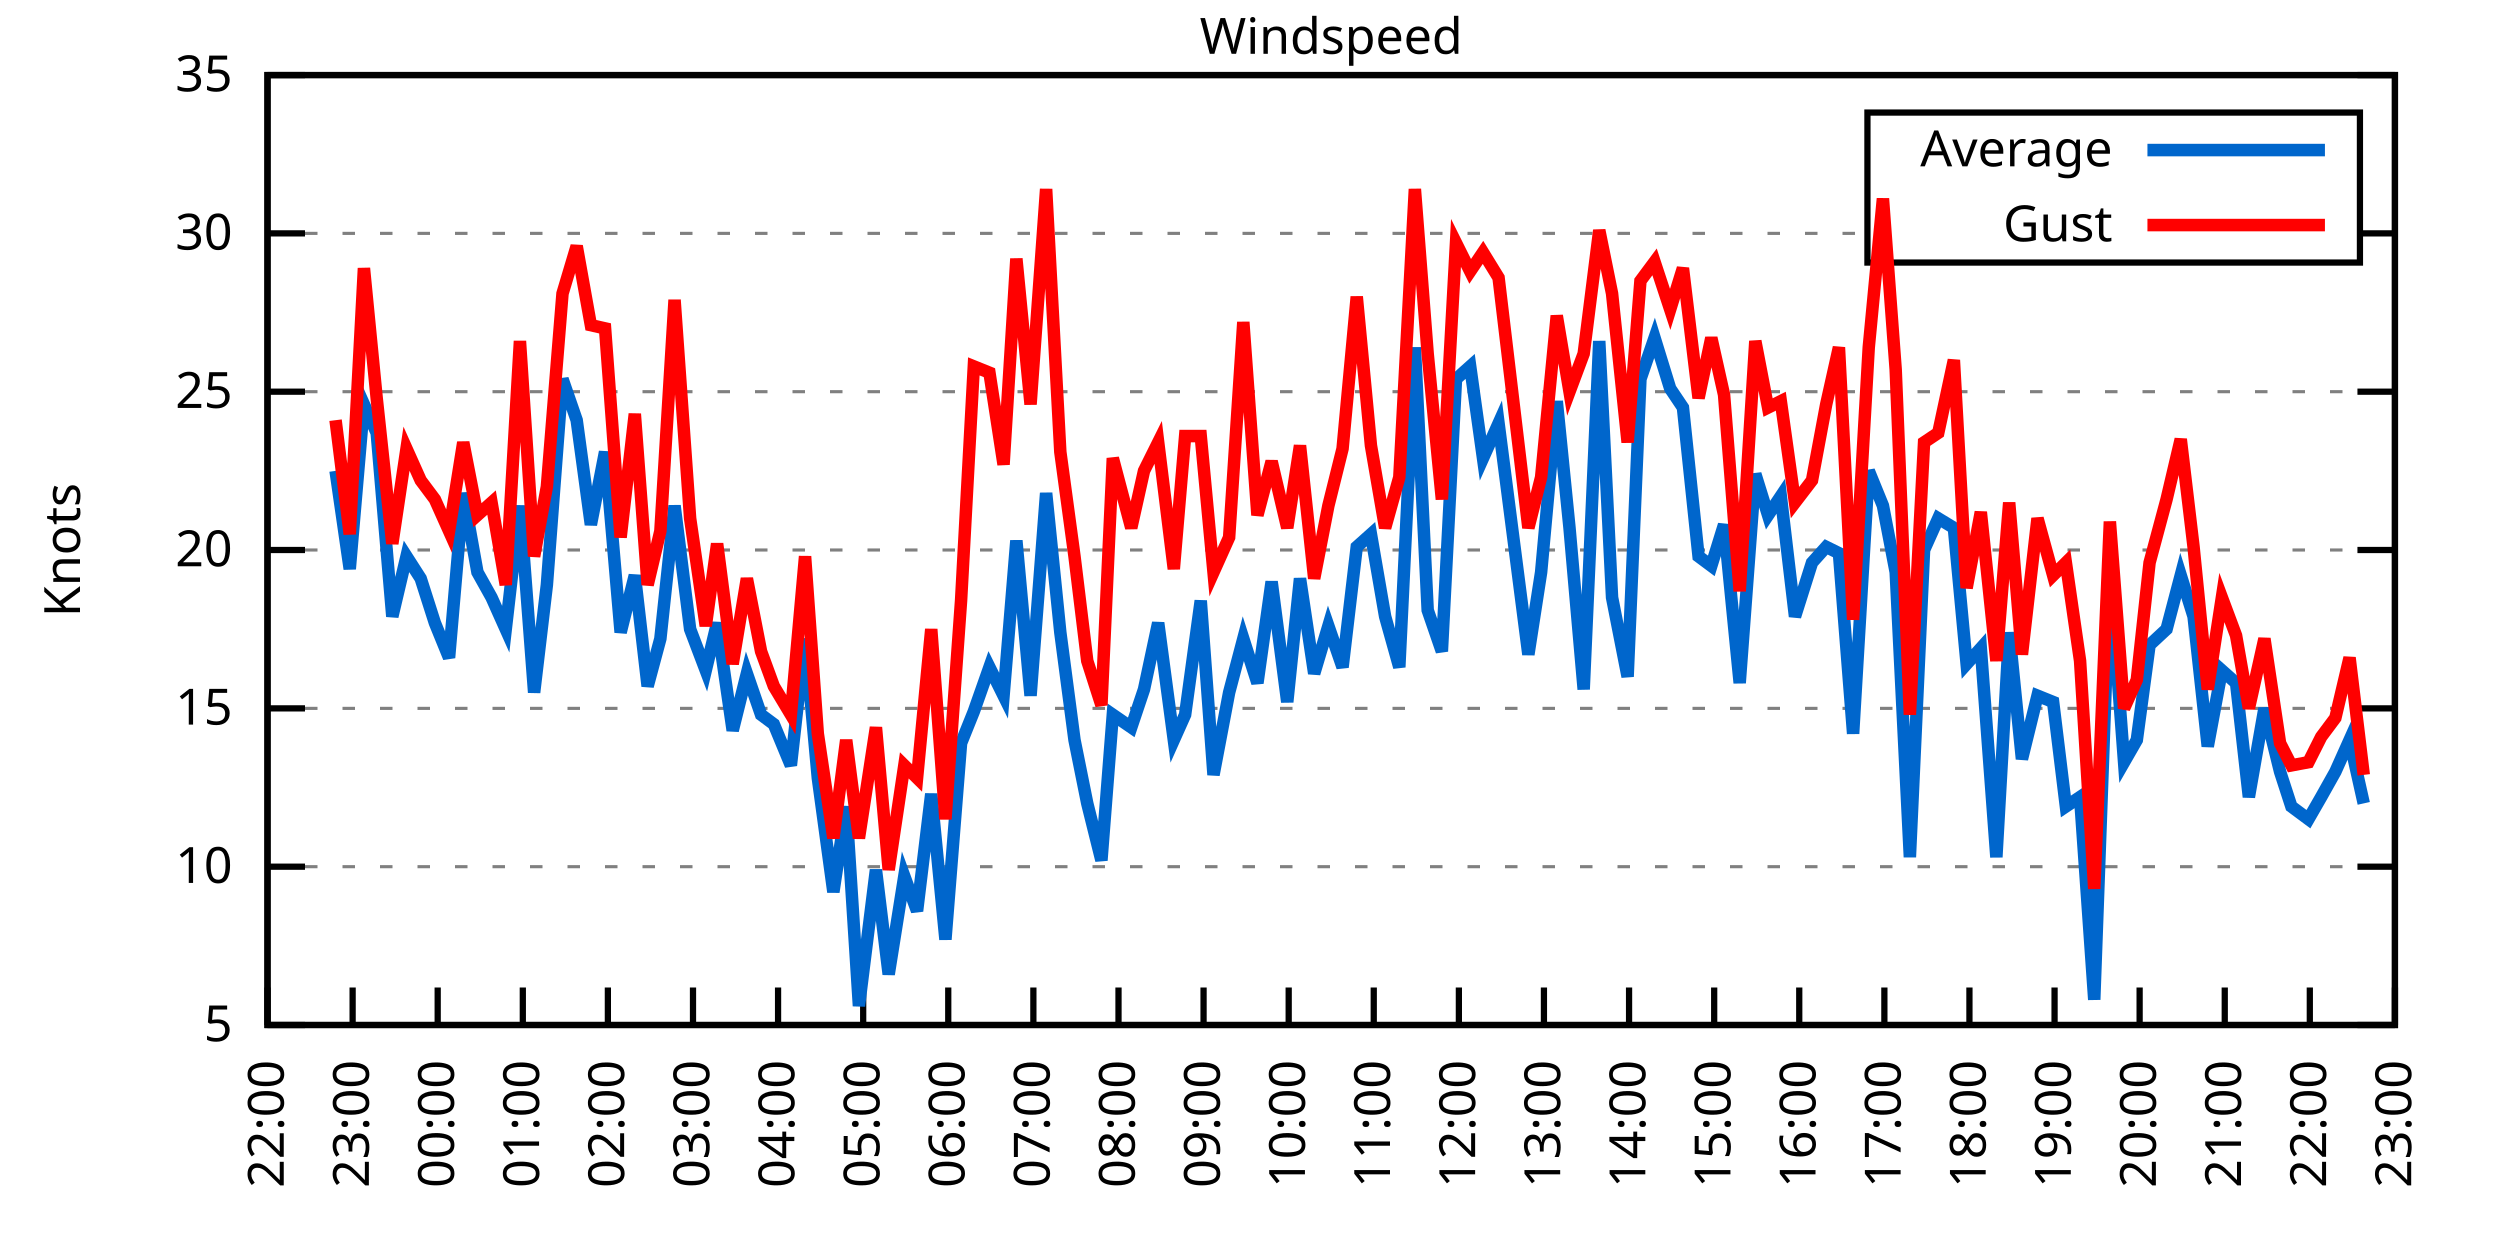
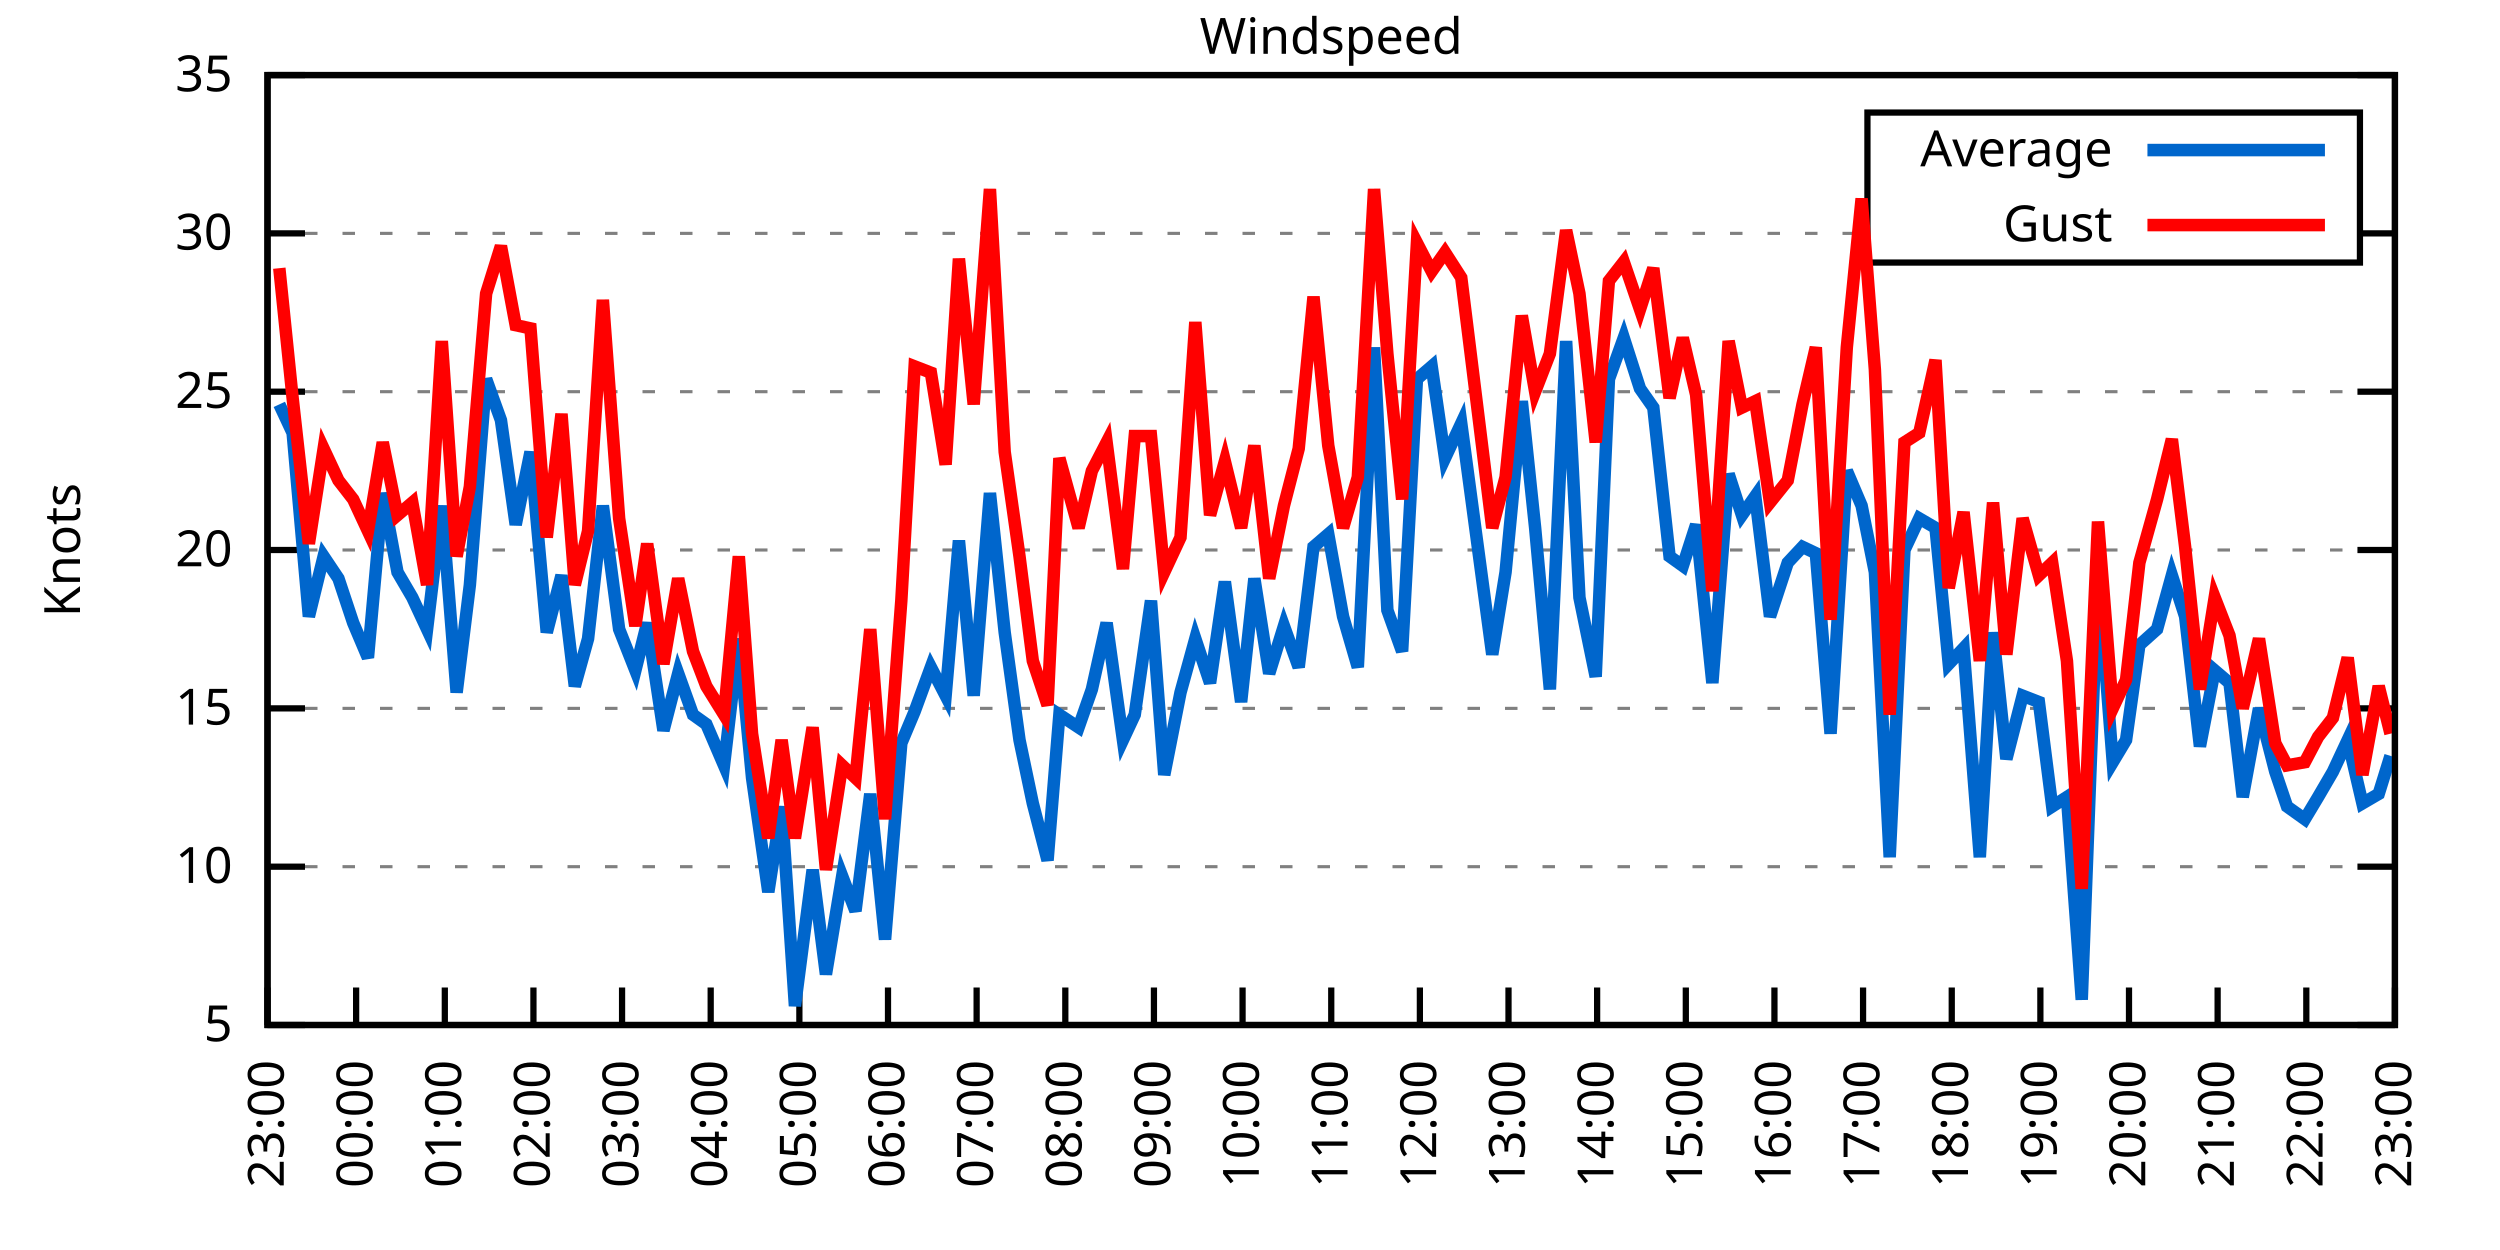
<svg xmlns="http://www.w3.org/2000/svg" xmlns:xlink="http://www.w3.org/1999/xlink" width="400" height="200" viewBox="0 0 400 200">
  <g id="gnuplot_canvas">
    <rect x="0" y="0" width="400" height="200" fill="none" />
    <defs>
      <circle id="gpDot" r="0.5" stroke-width="0.5" stroke="currentColor" />
      <path id="gpPt0" stroke-width="0.333" stroke="currentColor" d="M-1,0 h2 M0,-1 v2" />
      <path id="gpPt1" stroke-width="0.333" stroke="currentColor" d="M-1,-1 L1,1 M1,-1 L-1,1" />
      <path id="gpPt2" stroke-width="0.333" stroke="currentColor" d="M-1,0 L1,0 M0,-1 L0,1 M-1,-1 L1,1 M-1,1 L1,-1" />
      <rect id="gpPt3" stroke-width="0.333" stroke="currentColor" x="-1" y="-1" width="2" height="2" />
      <rect id="gpPt4" stroke-width="0.333" stroke="currentColor" fill="currentColor" x="-1" y="-1" width="2" height="2" />
      <circle id="gpPt5" stroke-width="0.333" stroke="currentColor" cx="0" cy="0" r="1" />
      <use xlink:href="#gpPt5" id="gpPt6" fill="currentColor" stroke="none" />
      <path id="gpPt7" stroke-width="0.333" stroke="currentColor" d="M0,-1.33 L-1.33,0.67 L1.33,0.67 z" />
      <use xlink:href="#gpPt7" id="gpPt8" fill="currentColor" stroke="none" />
      <use xlink:href="#gpPt7" id="gpPt9" stroke="currentColor" transform="rotate(180)" />
      <use xlink:href="#gpPt9" id="gpPt10" fill="currentColor" stroke="none" />
      <use xlink:href="#gpPt3" id="gpPt11" stroke="currentColor" transform="rotate(45)" />
      <use xlink:href="#gpPt11" id="gpPt12" fill="currentColor" stroke="none" />
      <path id="gpPt13" stroke-width="0.333" stroke="currentColor" d="M0,1.330 L1.265,0.411 L0.782,-1.067 L-0.782,-1.076 L-1.265,0.411 z" />
      <use xlink:href="#gpPt13" id="gpPt14" fill="currentColor" stroke="none" />
      <filter id="textbox" filterUnits="objectBoundingBox" x="0" y="0" height="1" width="1">
        <feFlood flood-color="white" flood-opacity="1" result="bgnd" />
        <feComposite in="SourceGraphic" in2="bgnd" operator="atop" />
      </filter>
      <filter id="greybox" filterUnits="objectBoundingBox" x="0" y="0" height="1" width="1">
        <feFlood flood-color="lightgrey" flood-opacity="1" result="grey" />
        <feComposite in="SourceGraphic" in2="grey" operator="atop" />
      </filter>
    </defs>
    <g fill="none" color="white" stroke="currentColor" stroke-width="1.00" stroke-linecap="butt" stroke-linejoin="miter">
</g>
    <g fill="none" color="black" stroke="currentColor" stroke-width="1.00" stroke-linecap="butt" stroke-linejoin="miter">
      <g stroke="none" shape-rendering="crispEdges">
        <polygon fill="rgb(255, 255, 255)" points="42.80,164.00 383.18,164.00 383.18,12.02 42.80,12.02 " />
      </g>
    </g>
    <g fill="none" color="black" stroke="currentColor" stroke-width="1.00" stroke-linecap="butt" stroke-linejoin="miter">
</g>
    <g fill="none" color="black" stroke="black" stroke-width="0.50" stroke-linecap="butt" stroke-linejoin="miter">
</g>
    <g fill="none" color="gray" stroke="currentColor" stroke-width="0.50" stroke-linecap="butt" stroke-linejoin="miter">
      <path stroke="gray" stroke-dasharray="2,4" class="gridline" d="M42.80,164.00 L383.19,164.00  " />
    </g>
    <g fill="none" color="gray" stroke="gray" stroke-width="1.00" stroke-linecap="butt" stroke-linejoin="miter">
</g>
    <g fill="none" color="black" stroke="currentColor" stroke-width="1.00" stroke-linecap="butt" stroke-linejoin="miter">
      <path stroke="black" d="M42.80,164.00 L48.80,164.00 M383.19,164.00 L377.19,164.00  " />
      <g transform="translate(37.20,166.60)" stroke="none" fill="black" font-family="Sans" font-size="8.00" text-anchor="end">
        <text>
          <tspan font-family="Sans"> 5</tspan>
        </text>
      </g>
    </g>
    <g fill="none" color="black" stroke="currentColor" stroke-width="1.00" stroke-linecap="butt" stroke-linejoin="miter">
</g>
    <g fill="none" color="black" stroke="black" stroke-width="0.50" stroke-linecap="butt" stroke-linejoin="miter">
</g>
    <g fill="none" color="gray" stroke="currentColor" stroke-width="0.50" stroke-linecap="butt" stroke-linejoin="miter">
      <path stroke="gray" stroke-dasharray="2,4" class="gridline" d="M42.80,138.67 L383.19,138.67  " />
    </g>
    <g fill="none" color="gray" stroke="gray" stroke-width="1.00" stroke-linecap="butt" stroke-linejoin="miter">
</g>
    <g fill="none" color="black" stroke="currentColor" stroke-width="1.00" stroke-linecap="butt" stroke-linejoin="miter">
      <path stroke="black" d="M42.80,138.67 L48.80,138.67 M383.19,138.67 L377.19,138.67  " />
      <g transform="translate(37.20,141.27)" stroke="none" fill="black" font-family="Sans" font-size="8.00" text-anchor="end">
        <text>
          <tspan font-family="Sans"> 10</tspan>
        </text>
      </g>
    </g>
    <g fill="none" color="black" stroke="currentColor" stroke-width="1.00" stroke-linecap="butt" stroke-linejoin="miter">
</g>
    <g fill="none" color="black" stroke="black" stroke-width="0.50" stroke-linecap="butt" stroke-linejoin="miter">
</g>
    <g fill="none" color="gray" stroke="currentColor" stroke-width="0.50" stroke-linecap="butt" stroke-linejoin="miter">
      <path stroke="gray" stroke-dasharray="2,4" class="gridline" d="M42.80,113.34 L383.19,113.34  " />
    </g>
    <g fill="none" color="gray" stroke="gray" stroke-width="1.00" stroke-linecap="butt" stroke-linejoin="miter">
</g>
    <g fill="none" color="black" stroke="currentColor" stroke-width="1.00" stroke-linecap="butt" stroke-linejoin="miter">
      <path stroke="black" d="M42.80,113.34 L48.80,113.34 M383.19,113.34 L377.19,113.34  " />
      <g transform="translate(37.20,115.94)" stroke="none" fill="black" font-family="Sans" font-size="8.00" text-anchor="end">
        <text>
          <tspan font-family="Sans"> 15</tspan>
        </text>
      </g>
    </g>
    <g fill="none" color="black" stroke="currentColor" stroke-width="1.00" stroke-linecap="butt" stroke-linejoin="miter">
</g>
    <g fill="none" color="black" stroke="black" stroke-width="0.50" stroke-linecap="butt" stroke-linejoin="miter">
</g>
    <g fill="none" color="gray" stroke="currentColor" stroke-width="0.50" stroke-linecap="butt" stroke-linejoin="miter">
      <path stroke="gray" stroke-dasharray="2,4" class="gridline" d="M42.80,88.00 L383.19,88.00  " />
    </g>
    <g fill="none" color="gray" stroke="gray" stroke-width="1.00" stroke-linecap="butt" stroke-linejoin="miter">
</g>
    <g fill="none" color="black" stroke="currentColor" stroke-width="1.00" stroke-linecap="butt" stroke-linejoin="miter">
      <path stroke="black" d="M42.80,88.00 L48.80,88.00 M383.19,88.00 L377.19,88.00  " />
      <g transform="translate(37.20,90.60)" stroke="none" fill="black" font-family="Sans" font-size="8.00" text-anchor="end">
        <text>
          <tspan font-family="Sans"> 20</tspan>
        </text>
      </g>
    </g>
    <g fill="none" color="black" stroke="currentColor" stroke-width="1.00" stroke-linecap="butt" stroke-linejoin="miter">
</g>
    <g fill="none" color="black" stroke="black" stroke-width="0.50" stroke-linecap="butt" stroke-linejoin="miter">
</g>
    <g fill="none" color="gray" stroke="currentColor" stroke-width="0.50" stroke-linecap="butt" stroke-linejoin="miter">
      <path stroke="gray" stroke-dasharray="2,4" class="gridline" d="M42.80,62.67 L383.19,62.67  " />
    </g>
    <g fill="none" color="gray" stroke="gray" stroke-width="1.00" stroke-linecap="butt" stroke-linejoin="miter">
</g>
    <g fill="none" color="black" stroke="currentColor" stroke-width="1.00" stroke-linecap="butt" stroke-linejoin="miter">
      <path stroke="black" d="M42.80,62.67 L48.80,62.67 M383.19,62.67 L377.19,62.67  " />
      <g transform="translate(37.20,65.27)" stroke="none" fill="black" font-family="Sans" font-size="8.00" text-anchor="end">
        <text>
          <tspan font-family="Sans"> 25</tspan>
        </text>
      </g>
    </g>
    <g fill="none" color="black" stroke="currentColor" stroke-width="1.00" stroke-linecap="butt" stroke-linejoin="miter">
</g>
    <g fill="none" color="black" stroke="black" stroke-width="0.50" stroke-linecap="butt" stroke-linejoin="miter">
</g>
    <g fill="none" color="gray" stroke="currentColor" stroke-width="0.50" stroke-linecap="butt" stroke-linejoin="miter">
      <path stroke="gray" stroke-dasharray="2,4" class="gridline" d="M42.80,37.34 L298.79,37.34 M377.59,37.34 L383.19,37.34  " />
    </g>
    <g fill="none" color="gray" stroke="gray" stroke-width="1.00" stroke-linecap="butt" stroke-linejoin="miter">
</g>
    <g fill="none" color="black" stroke="currentColor" stroke-width="1.00" stroke-linecap="butt" stroke-linejoin="miter">
      <path stroke="black" d="M42.80,37.34 L48.80,37.34 M383.19,37.34 L377.19,37.34  " />
      <g transform="translate(37.20,39.94)" stroke="none" fill="black" font-family="Sans" font-size="8.00" text-anchor="end">
        <text>
          <tspan font-family="Sans"> 30</tspan>
        </text>
      </g>
    </g>
    <g fill="none" color="black" stroke="currentColor" stroke-width="1.00" stroke-linecap="butt" stroke-linejoin="miter">
</g>
    <g fill="none" color="black" stroke="black" stroke-width="0.50" stroke-linecap="butt" stroke-linejoin="miter">
</g>
    <g fill="none" color="gray" stroke="currentColor" stroke-width="0.50" stroke-linecap="butt" stroke-linejoin="miter">
      <path stroke="gray" stroke-dasharray="2,4" class="gridline" d="M42.80,12.01 L383.19,12.01  " />
    </g>
    <g fill="none" color="gray" stroke="gray" stroke-width="1.00" stroke-linecap="butt" stroke-linejoin="miter">
</g>
    <g fill="none" color="black" stroke="currentColor" stroke-width="1.00" stroke-linecap="butt" stroke-linejoin="miter">
      <path stroke="black" d="M42.80,12.01 L48.80,12.01 M383.19,12.01 L377.19,12.01  " />
      <g transform="translate(37.20,14.61)" stroke="none" fill="black" font-family="Sans" font-size="8.00" text-anchor="end">
        <text>
          <tspan font-family="Sans"> 35</tspan>
        </text>
      </g>
    </g>
    <g fill="none" color="black" stroke="currentColor" stroke-width="1.00" stroke-linecap="butt" stroke-linejoin="miter">
      <path stroke="black" d="M42.80,164.00 L42.80,158.00  " />
      <g transform="translate(45.40,169.60) rotate(270.00)" stroke="none" fill="black" font-family="Sans" font-size="8.00" text-anchor="end">
        <text>
-           <tspan font-family="Sans">22:00</tspan>
-         </text>
-       </g>
-     </g>
-     <g fill="none" color="black" stroke="currentColor" stroke-width="1.00" stroke-linecap="butt" stroke-linejoin="miter">
-       <path stroke="black" d="M56.42,164.00 L56.42,158.00  " />
-       <g transform="translate(59.02,169.60) rotate(270.00)" stroke="none" fill="black" font-family="Sans" font-size="8.00" text-anchor="end">
-         <text>
          <tspan font-family="Sans">23:00</tspan>
        </text>
      </g>
    </g>
    <g fill="none" color="black" stroke="currentColor" stroke-width="1.00" stroke-linecap="butt" stroke-linejoin="miter">
-       <path stroke="black" d="M70.03,164.00 L70.03,158.00  " />
-       <g transform="translate(72.63,169.60) rotate(270.00)" stroke="none" fill="black" font-family="Sans" font-size="8.00" text-anchor="end">
+       <path stroke="black" d="M56.98,164.00 L56.98,158.00  " />
+       <g transform="translate(59.58,169.60) rotate(270.00)" stroke="none" fill="black" font-family="Sans" font-size="8.00" text-anchor="end">
        <text>
          <tspan font-family="Sans">00:00</tspan>
        </text>
      </g>
    </g>
    <g fill="none" color="black" stroke="currentColor" stroke-width="1.00" stroke-linecap="butt" stroke-linejoin="miter">
-       <path stroke="black" d="M83.65,164.00 L83.65,158.00  " />
-       <g transform="translate(86.25,169.60) rotate(270.00)" stroke="none" fill="black" font-family="Sans" font-size="8.00" text-anchor="end">
+       <path stroke="black" d="M71.17,164.00 L71.17,158.00  " />
+       <g transform="translate(73.77,169.60) rotate(270.00)" stroke="none" fill="black" font-family="Sans" font-size="8.00" text-anchor="end">
        <text>
          <tspan font-family="Sans">01:00</tspan>
        </text>
      </g>
    </g>
    <g fill="none" color="black" stroke="currentColor" stroke-width="1.00" stroke-linecap="butt" stroke-linejoin="miter">
-       <path stroke="black" d="M97.26,164.00 L97.26,158.00  " />
-       <g transform="translate(99.86,169.60) rotate(270.00)" stroke="none" fill="black" font-family="Sans" font-size="8.00" text-anchor="end">
+       <path stroke="black" d="M85.35,164.00 L85.35,158.00  " />
+       <g transform="translate(87.95,169.60) rotate(270.00)" stroke="none" fill="black" font-family="Sans" font-size="8.00" text-anchor="end">
        <text>
          <tspan font-family="Sans">02:00</tspan>
        </text>
      </g>
    </g>
    <g fill="none" color="black" stroke="currentColor" stroke-width="1.00" stroke-linecap="butt" stroke-linejoin="miter">
-       <path stroke="black" d="M110.88,164.00 L110.88,158.00  " />
-       <g transform="translate(113.48,169.60) rotate(270.00)" stroke="none" fill="black" font-family="Sans" font-size="8.00" text-anchor="end">
+       <path stroke="black" d="M99.53,164.00 L99.53,158.00  " />
+       <g transform="translate(102.13,169.60) rotate(270.00)" stroke="none" fill="black" font-family="Sans" font-size="8.00" text-anchor="end">
        <text>
          <tspan font-family="Sans">03:00</tspan>
        </text>
      </g>
    </g>
    <g fill="none" color="black" stroke="currentColor" stroke-width="1.00" stroke-linecap="butt" stroke-linejoin="miter">
-       <path stroke="black" d="M124.49,164.00 L124.49,158.00  " />
-       <g transform="translate(127.09,169.60) rotate(270.00)" stroke="none" fill="black" font-family="Sans" font-size="8.00" text-anchor="end">
+       <path stroke="black" d="M113.71,164.00 L113.71,158.00  " />
+       <g transform="translate(116.31,169.60) rotate(270.00)" stroke="none" fill="black" font-family="Sans" font-size="8.00" text-anchor="end">
        <text>
          <tspan font-family="Sans">04:00</tspan>
        </text>
      </g>
    </g>
    <g fill="none" color="black" stroke="currentColor" stroke-width="1.00" stroke-linecap="butt" stroke-linejoin="miter">
-       <path stroke="black" d="M138.11,164.00 L138.11,158.00  " />
-       <g transform="translate(140.71,169.60) rotate(270.00)" stroke="none" fill="black" font-family="Sans" font-size="8.00" text-anchor="end">
+       <path stroke="black" d="M127.90,164.00 L127.90,158.00  " />
+       <g transform="translate(130.50,169.60) rotate(270.00)" stroke="none" fill="black" font-family="Sans" font-size="8.00" text-anchor="end">
        <text>
          <tspan font-family="Sans">05:00</tspan>
        </text>
      </g>
    </g>
    <g fill="none" color="black" stroke="currentColor" stroke-width="1.00" stroke-linecap="butt" stroke-linejoin="miter">
-       <path stroke="black" d="M151.72,164.00 L151.72,158.00  " />
-       <g transform="translate(154.32,169.60) rotate(270.00)" stroke="none" fill="black" font-family="Sans" font-size="8.00" text-anchor="end">
+       <path stroke="black" d="M142.08,164.00 L142.08,158.00  " />
+       <g transform="translate(144.68,169.60) rotate(270.00)" stroke="none" fill="black" font-family="Sans" font-size="8.00" text-anchor="end">
        <text>
          <tspan font-family="Sans">06:00</tspan>
        </text>
      </g>
    </g>
    <g fill="none" color="black" stroke="currentColor" stroke-width="1.00" stroke-linecap="butt" stroke-linejoin="miter">
-       <path stroke="black" d="M165.34,164.00 L165.34,158.00  " />
-       <g transform="translate(167.94,169.60) rotate(270.00)" stroke="none" fill="black" font-family="Sans" font-size="8.00" text-anchor="end">
+       <path stroke="black" d="M156.26,164.00 L156.26,158.00  " />
+       <g transform="translate(158.86,169.60) rotate(270.00)" stroke="none" fill="black" font-family="Sans" font-size="8.00" text-anchor="end">
        <text>
          <tspan font-family="Sans">07:00</tspan>
        </text>
      </g>
    </g>
    <g fill="none" color="black" stroke="currentColor" stroke-width="1.00" stroke-linecap="butt" stroke-linejoin="miter">
-       <path stroke="black" d="M178.96,164.00 L178.96,158.00  " />
-       <g transform="translate(181.56,169.60) rotate(270.00)" stroke="none" fill="black" font-family="Sans" font-size="8.00" text-anchor="end">
+       <path stroke="black" d="M170.45,164.00 L170.45,158.00  " />
+       <g transform="translate(173.05,169.60) rotate(270.00)" stroke="none" fill="black" font-family="Sans" font-size="8.00" text-anchor="end">
        <text>
          <tspan font-family="Sans">08:00</tspan>
        </text>
      </g>
    </g>
    <g fill="none" color="black" stroke="currentColor" stroke-width="1.00" stroke-linecap="butt" stroke-linejoin="miter">
-       <path stroke="black" d="M192.57,164.00 L192.57,158.00  " />
-       <g transform="translate(195.17,169.60) rotate(270.00)" stroke="none" fill="black" font-family="Sans" font-size="8.00" text-anchor="end">
+       <path stroke="black" d="M184.63,164.00 L184.63,158.00  " />
+       <g transform="translate(187.23,169.60) rotate(270.00)" stroke="none" fill="black" font-family="Sans" font-size="8.00" text-anchor="end">
        <text>
          <tspan font-family="Sans">09:00</tspan>
        </text>
      </g>
    </g>
    <g fill="none" color="black" stroke="currentColor" stroke-width="1.00" stroke-linecap="butt" stroke-linejoin="miter">
-       <path stroke="black" d="M206.19,164.00 L206.19,158.00  " />
-       <g transform="translate(208.79,169.60) rotate(270.00)" stroke="none" fill="black" font-family="Sans" font-size="8.00" text-anchor="end">
+       <path stroke="black" d="M198.81,164.00 L198.81,158.00  " />
+       <g transform="translate(201.41,169.60) rotate(270.00)" stroke="none" fill="black" font-family="Sans" font-size="8.00" text-anchor="end">
        <text>
          <tspan font-family="Sans">10:00</tspan>
        </text>
      </g>
    </g>
    <g fill="none" color="black" stroke="currentColor" stroke-width="1.00" stroke-linecap="butt" stroke-linejoin="miter">
-       <path stroke="black" d="M219.80,164.00 L219.80,158.00  " />
-       <g transform="translate(222.40,169.60) rotate(270.00)" stroke="none" fill="black" font-family="Sans" font-size="8.00" text-anchor="end">
+       <path stroke="black" d="M213.00,164.00 L213.00,158.00  " />
+       <g transform="translate(215.60,169.60) rotate(270.00)" stroke="none" fill="black" font-family="Sans" font-size="8.00" text-anchor="end">
        <text>
          <tspan font-family="Sans">11:00</tspan>
        </text>
      </g>
    </g>
    <g fill="none" color="black" stroke="currentColor" stroke-width="1.00" stroke-linecap="butt" stroke-linejoin="miter">
-       <path stroke="black" d="M233.42,164.00 L233.42,158.00  " />
-       <g transform="translate(236.02,169.60) rotate(270.00)" stroke="none" fill="black" font-family="Sans" font-size="8.00" text-anchor="end">
+       <path stroke="black" d="M227.18,164.00 L227.18,158.00  " />
+       <g transform="translate(229.78,169.60) rotate(270.00)" stroke="none" fill="black" font-family="Sans" font-size="8.00" text-anchor="end">
        <text>
          <tspan font-family="Sans">12:00</tspan>
        </text>
      </g>
    </g>
    <g fill="none" color="black" stroke="currentColor" stroke-width="1.00" stroke-linecap="butt" stroke-linejoin="miter">
-       <path stroke="black" d="M247.03,164.00 L247.03,158.00  " />
-       <g transform="translate(249.63,169.60) rotate(270.00)" stroke="none" fill="black" font-family="Sans" font-size="8.00" text-anchor="end">
+       <path stroke="black" d="M241.36,164.00 L241.36,158.00  " />
+       <g transform="translate(243.96,169.60) rotate(270.00)" stroke="none" fill="black" font-family="Sans" font-size="8.00" text-anchor="end">
        <text>
          <tspan font-family="Sans">13:00</tspan>
        </text>
      </g>
    </g>
    <g fill="none" color="black" stroke="currentColor" stroke-width="1.00" stroke-linecap="butt" stroke-linejoin="miter">
-       <path stroke="black" d="M260.65,164.00 L260.65,158.00  " />
-       <g transform="translate(263.25,169.60) rotate(270.00)" stroke="none" fill="black" font-family="Sans" font-size="8.00" text-anchor="end">
+       <path stroke="black" d="M255.54,164.00 L255.54,158.00  " />
+       <g transform="translate(258.14,169.60) rotate(270.00)" stroke="none" fill="black" font-family="Sans" font-size="8.00" text-anchor="end">
        <text>
          <tspan font-family="Sans">14:00</tspan>
        </text>
      </g>
    </g>
    <g fill="none" color="black" stroke="currentColor" stroke-width="1.00" stroke-linecap="butt" stroke-linejoin="miter">
-       <path stroke="black" d="M274.27,164.00 L274.27,158.00  " />
-       <g transform="translate(276.87,169.60) rotate(270.00)" stroke="none" fill="black" font-family="Sans" font-size="8.00" text-anchor="end">
+       <path stroke="black" d="M269.73,164.00 L269.73,158.00  " />
+       <g transform="translate(272.33,169.60) rotate(270.00)" stroke="none" fill="black" font-family="Sans" font-size="8.00" text-anchor="end">
        <text>
          <tspan font-family="Sans">15:00</tspan>
        </text>
      </g>
    </g>
    <g fill="none" color="black" stroke="currentColor" stroke-width="1.00" stroke-linecap="butt" stroke-linejoin="miter">
-       <path stroke="black" d="M287.88,164.00 L287.88,158.00  " />
-       <g transform="translate(290.48,169.60) rotate(270.00)" stroke="none" fill="black" font-family="Sans" font-size="8.00" text-anchor="end">
+       <path stroke="black" d="M283.91,164.00 L283.91,158.00  " />
+       <g transform="translate(286.51,169.60) rotate(270.00)" stroke="none" fill="black" font-family="Sans" font-size="8.00" text-anchor="end">
        <text>
          <tspan font-family="Sans">16:00</tspan>
        </text>
      </g>
    </g>
    <g fill="none" color="black" stroke="currentColor" stroke-width="1.00" stroke-linecap="butt" stroke-linejoin="miter">
-       <path stroke="black" d="M301.50,164.00 L301.50,158.00  " />
-       <g transform="translate(304.10,169.60) rotate(270.00)" stroke="none" fill="black" font-family="Sans" font-size="8.00" text-anchor="end">
+       <path stroke="black" d="M298.09,164.00 L298.09,158.00  " />
+       <g transform="translate(300.69,169.60) rotate(270.00)" stroke="none" fill="black" font-family="Sans" font-size="8.00" text-anchor="end">
        <text>
          <tspan font-family="Sans">17:00</tspan>
        </text>
      </g>
    </g>
    <g fill="none" color="black" stroke="currentColor" stroke-width="1.00" stroke-linecap="butt" stroke-linejoin="miter">
-       <path stroke="black" d="M315.11,164.00 L315.11,158.00  " />
-       <g transform="translate(317.71,169.60) rotate(270.00)" stroke="none" fill="black" font-family="Sans" font-size="8.00" text-anchor="end">
+       <path stroke="black" d="M312.28,164.00 L312.28,158.00  " />
+       <g transform="translate(314.88,169.60) rotate(270.00)" stroke="none" fill="black" font-family="Sans" font-size="8.00" text-anchor="end">
        <text>
          <tspan font-family="Sans">18:00</tspan>
        </text>
      </g>
    </g>
    <g fill="none" color="black" stroke="currentColor" stroke-width="1.00" stroke-linecap="butt" stroke-linejoin="miter">
-       <path stroke="black" d="M328.73,164.00 L328.73,158.00  " />
-       <g transform="translate(331.33,169.60) rotate(270.00)" stroke="none" fill="black" font-family="Sans" font-size="8.00" text-anchor="end">
+       <path stroke="black" d="M326.46,164.00 L326.46,158.00  " />
+       <g transform="translate(329.06,169.60) rotate(270.00)" stroke="none" fill="black" font-family="Sans" font-size="8.00" text-anchor="end">
        <text>
          <tspan font-family="Sans">19:00</tspan>
        </text>
      </g>
    </g>
    <g fill="none" color="black" stroke="currentColor" stroke-width="1.00" stroke-linecap="butt" stroke-linejoin="miter">
-       <path stroke="black" d="M342.34,164.00 L342.34,158.00  " />
-       <g transform="translate(344.94,169.60) rotate(270.00)" stroke="none" fill="black" font-family="Sans" font-size="8.00" text-anchor="end">
+       <path stroke="black" d="M340.64,164.00 L340.64,158.00  " />
+       <g transform="translate(343.24,169.60) rotate(270.00)" stroke="none" fill="black" font-family="Sans" font-size="8.00" text-anchor="end">
        <text>
          <tspan font-family="Sans">20:00</tspan>
        </text>
      </g>
    </g>
    <g fill="none" color="black" stroke="currentColor" stroke-width="1.00" stroke-linecap="butt" stroke-linejoin="miter">
-       <path stroke="black" d="M355.96,164.00 L355.96,158.00  " />
-       <g transform="translate(358.56,169.60) rotate(270.00)" stroke="none" fill="black" font-family="Sans" font-size="8.00" text-anchor="end">
+       <path stroke="black" d="M354.82,164.00 L354.82,158.00  " />
+       <g transform="translate(357.42,169.60) rotate(270.00)" stroke="none" fill="black" font-family="Sans" font-size="8.00" text-anchor="end">
        <text>
          <tspan font-family="Sans">21:00</tspan>
        </text>
      </g>
    </g>
    <g fill="none" color="black" stroke="currentColor" stroke-width="1.00" stroke-linecap="butt" stroke-linejoin="miter">
-       <path stroke="black" d="M369.57,164.00 L369.57,158.00  " />
-       <g transform="translate(372.17,169.60) rotate(270.00)" stroke="none" fill="black" font-family="Sans" font-size="8.00" text-anchor="end">
+       <path stroke="black" d="M369.01,164.00 L369.01,158.00  " />
+       <g transform="translate(371.61,169.60) rotate(270.00)" stroke="none" fill="black" font-family="Sans" font-size="8.00" text-anchor="end">
        <text>
          <tspan font-family="Sans">22:00</tspan>
        </text>
      </g>
    </g>
    <g fill="none" color="black" stroke="currentColor" stroke-width="1.00" stroke-linecap="butt" stroke-linejoin="miter">
      <path stroke="black" d="M383.19,164.00 L383.19,158.00  " />
      <g transform="translate(385.79,169.60) rotate(270.00)" stroke="none" fill="black" font-family="Sans" font-size="8.00" text-anchor="end">
        <text>
          <tspan font-family="Sans">23:00</tspan>
        </text>
      </g>
    </g>
    <g fill="none" color="black" stroke="currentColor" stroke-width="1.00" stroke-linecap="butt" stroke-linejoin="miter">
</g>
    <g fill="none" color="black" stroke="currentColor" stroke-width="1.00" stroke-linecap="butt" stroke-linejoin="miter">
      <path stroke="black" d="M42.80,12.01 L42.80,164.00 L383.19,164.00 L383.19,12.01 L42.80,12.01 Z  " />
    </g>
    <g fill="none" color="black" stroke="currentColor" stroke-width="1.00" stroke-linecap="butt" stroke-linejoin="miter">
</g>
    <g fill="none" color="black" stroke="currentColor" stroke-width="1.00" stroke-linecap="butt" stroke-linejoin="miter">
      <path stroke="black" d="M298.79,42.01 L298.79,18.01 L377.59,18.01 L377.59,42.01 L298.79,42.01 Z  " />
    </g>
    <g id="Windspeed_plot_1">
      <g fill="none" color="white" stroke="black" stroke-width="2.00" stroke-linecap="butt" stroke-linejoin="miter">
</g>
      <g fill="none" color="black" stroke="currentColor" stroke-width="2.00" stroke-linecap="butt" stroke-linejoin="miter">
        <g transform="translate(337.99,26.61)" stroke="none" fill="black" font-family="Sans" font-size="8.00" text-anchor="end">
          <text>
            <tspan font-family="Sans">Average</tspan>
          </text>
        </g>
      </g>
      <g fill="none" color="black" stroke="currentColor" stroke-width="2.00" stroke-linecap="butt" stroke-linejoin="miter">
-         <path stroke="rgb(  0, 102, 204)" d="M343.59,24.01 L371.99,24.01 M53.69,75.34 L55.96,91.04 L58.23,64.70 L60.27,69.26 L62.77,98.64 L65.04,89.02   L67.31,92.56 L69.58,99.66 L71.85,105.23 L74.12,78.89 L76.39,91.55 L78.65,95.60 L80.92,100.67 L83.19,80.91   L85.46,110.80 L87.50,93.58 L90.00,60.65 L92.27,67.23 L94.54,83.95 L96.81,72.30 L99.30,101.18 L101.57,92.06   L103.62,109.79 L105.66,102.19 L107.93,80.91 L110.42,100.67 L112.92,107.26 L114.74,99.66 L117.23,116.88 L119.50,107.76   L121.77,114.35 L123.81,115.87 L126.54,122.46 L128.81,102.19 L130.85,124.48 L133.34,142.72 L135.39,129.04 L137.43,160.96   L140.15,139.17 L142.19,155.89 L144.69,140.19 L146.73,145.76 L149.00,127.02 L151.27,150.32 L153.77,118.91 L155.81,113.84   L158.31,106.75 L160.57,111.31 L162.62,86.49 L164.89,111.31 L167.38,78.89 L169.65,101.18 L171.92,118.40 L173.96,128.54   L176.23,137.66 L178.05,114.35 L181.00,116.38 L183.04,110.30 L185.31,99.66 L187.81,118.40 L189.62,114.35 L192.12,96.11   L194.16,123.98 L196.66,110.80 L198.93,102.19 L201.19,109.28 L203.46,93.07 L205.96,112.32 L208.00,92.56 L210.27,107.76   L212.54,100.16 L214.81,106.75 L217.08,87.50 L219.35,85.47 L221.62,98.64 L223.89,106.75 L226.38,55.58 L228.43,97.63   L230.70,104.22 L232.96,60.65 L235.23,58.62 L237.28,73.31 L239.77,67.74 L244.54,104.72 L246.58,91.55 L249.08,64.19   L251.12,84.46 L253.39,110.30 L255.88,54.57 L257.93,95.60 L260.42,108.27 L262.47,60.65 L264.73,54.06 L267.23,62.17   L269.27,65.21 L271.77,89.02 L273.81,90.54 L275.85,83.95 L278.35,109.28 L280.85,75.85 L282.89,82.43 L284.93,79.39   L287.20,98.64 L289.92,90.03 L292.19,87.50 L294.23,88.51 L296.50,117.39 L299.00,75.34 L301.27,80.91 L303.31,91.55   L305.58,137.15 L307.85,88.00 L310.12,82.94 L312.62,84.46 L314.66,106.24 L316.93,103.71 L319.42,137.15 L321.47,101.18   L323.51,121.44 L326.00,111.31 L328.50,112.32 L330.54,129.04 L332.81,127.52 L335.08,159.95 L337.58,91.55 L339.85,121.95   L341.89,118.40 L343.93,103.20 L346.65,100.67 L348.92,92.06 L350.97,98.64 L353.24,119.42 L355.50,107.26 L357.77,109.28   L359.82,127.52 L362.31,113.34 L364.81,123.47 L366.62,129.04 L369.35,131.07 L371.39,127.52 L373.66,123.47 L375.93,118.40   L378.20,128.54  " />
+         <path stroke="rgb(  0, 102, 204)" d="M343.59,24.01 L371.99,24.01 M44.69,64.70 L46.82,69.26 L49.42,98.64 L51.78,89.02 L54.15,92.56 L56.51,99.66   L58.87,105.23 L61.24,78.89 L63.60,91.55 L65.97,95.60 L68.33,100.67 L70.69,80.91 L73.06,110.80 L75.18,93.58   L77.78,60.65 L80.15,67.23 L82.51,83.95 L84.88,72.30 L87.48,101.18 L89.84,92.06 L91.97,109.79 L94.09,102.19   L96.46,80.91 L99.06,100.67 L101.66,107.26 L103.55,99.66 L106.15,116.88 L108.51,107.76 L110.88,114.35 L113.01,115.87   L115.84,122.46 L118.21,102.19 L120.33,124.48 L122.93,142.72 L125.06,129.04 L127.19,160.96 L130.02,139.17 L132.15,155.89   L134.75,140.19 L136.88,145.76 L139.24,127.02 L141.61,150.32 L144.21,118.91 L146.34,113.84 L148.94,106.75 L151.30,111.31   L153.43,86.49 L155.79,111.31 L158.39,78.89 L160.75,101.18 L163.12,118.40 L165.25,128.54 L167.61,137.66 L169.50,114.35   L172.57,116.38 L174.70,110.30 L177.06,99.66 L179.67,118.40 L181.56,114.35 L184.16,96.11 L186.28,123.98 L188.88,110.80   L191.25,102.19 L193.61,109.28 L195.98,93.07 L198.58,112.32 L200.70,92.56 L203.07,107.76 L205.43,100.16 L207.79,106.75   L210.16,87.50 L212.52,85.47 L214.89,98.64 L217.25,106.75 L219.85,55.58 L221.98,97.63 L224.34,104.22 L226.71,60.65   L229.07,58.62 L231.20,73.31 L233.80,67.74 L238.76,104.72 L240.89,91.55 L243.49,64.19 L245.62,84.46 L247.98,110.30   L250.58,54.57 L252.71,95.60 L255.31,108.27 L257.43,60.65 L259.80,54.06 L262.40,62.17 L264.53,65.21 L267.13,89.02   L269.25,90.54 L271.38,83.95 L273.98,109.28 L276.58,75.85 L278.71,82.43 L280.84,79.39 L283.20,98.64 L286.04,90.03   L288.40,87.50 L290.53,88.51 L292.89,117.39 L295.49,75.34 L297.86,80.91 L299.98,91.55 L302.35,137.15 L304.71,88.00   L307.08,82.94 L309.68,84.46 L311.80,106.24 L314.17,103.71 L316.77,137.15 L318.89,101.18 L321.02,121.44 L323.62,111.31   L326.22,112.32 L328.35,129.04 L330.71,127.52 L333.08,159.95 L335.68,91.55 L338.04,121.95 L340.17,118.40 L342.30,103.20   L345.13,100.67 L347.50,92.06 L349.62,98.64 L351.99,119.42 L354.35,107.26 L356.72,109.28 L358.84,127.52 L361.44,113.34   L364.04,123.47 L365.93,129.04 L368.77,131.07 L370.90,127.52 L373.26,123.47 L375.63,118.40 L377.99,128.54 L380.59,127.02   L382.48,120.94  " />
      </g>
    </g>
    <g id="Windspeed_plot_2">
      <g fill="none" color="black" stroke="currentColor" stroke-width="2.00" stroke-linecap="butt" stroke-linejoin="miter">
        <g transform="translate(337.99,38.61)" stroke="none" fill="black" font-family="Sans" font-size="8.00" text-anchor="end">
          <text>
            <tspan font-family="Sans">Gust</tspan>
          </text>
        </g>
      </g>
      <g fill="none" color="black" stroke="currentColor" stroke-width="2.00" stroke-linecap="butt" stroke-linejoin="miter">
-         <path stroke="rgb(255,   0,   0)" d="M343.59,36.01 L371.99,36.01 M53.69,67.23 L55.96,85.47 L58.23,42.91 L60.27,63.69 L62.77,86.99 L65.04,71.79   L67.31,76.86 L69.58,79.90 L71.85,84.97 L74.12,70.78 L76.39,82.43 L78.65,80.41 L80.92,93.58 L83.19,54.57   L85.46,89.02 L87.50,77.87 L90.00,46.97 L92.27,39.37 L94.54,52.03 L96.81,52.54 L99.30,85.98 L101.57,66.22   L103.62,93.58 L105.66,84.97 L107.93,47.98 L110.42,82.94 L112.92,100.16 L114.74,86.99 L117.23,106.24 L119.50,92.56   L121.77,104.22 L123.81,109.79 L126.54,114.35 L128.81,89.02 L130.85,117.39 L133.34,134.11 L135.39,118.40 L137.43,134.11   L140.15,116.38 L142.19,139.17 L144.69,122.46 L146.73,124.48 L149.00,100.67 L151.27,131.07 L153.77,96.11 L155.81,58.62   L158.31,59.63 L160.57,74.33 L162.62,41.39 L164.89,64.70 L167.38,30.25 L169.65,72.30 L171.92,89.02 L173.96,105.74   L176.23,112.83 L178.05,73.31 L181.00,84.46 L183.04,75.34 L185.31,70.78 L187.81,91.04 L189.62,69.77 L192.12,69.77   L194.16,91.55 L196.66,85.98 L198.93,51.53 L201.19,82.43 L203.46,73.82 L205.96,84.46 L208.00,71.29 L210.27,92.56   L212.54,80.91 L214.81,71.79 L217.08,47.47 L219.35,71.29 L221.62,84.46 L223.89,76.35 L226.38,30.25 L228.43,56.59   L230.70,79.90 L232.96,38.86 L235.23,43.42 L237.28,40.38 L239.77,44.43 L244.54,84.46 L246.58,76.35 L249.08,50.51   L251.12,62.67 L253.39,56.59 L255.88,36.84 L257.93,46.97 L260.42,70.78 L262.47,44.94 L264.73,41.90 L267.23,49.50   L269.27,42.91 L271.77,63.69 L273.81,54.06 L275.85,63.18 L278.35,94.59 L280.85,54.57 L282.89,65.21 L284.93,64.19   L287.20,80.41 L289.92,76.86 L292.19,64.70 L294.23,55.58 L296.50,99.15 L299.00,55.58 L301.27,31.77 L303.31,59.13   L305.58,114.35 L307.85,70.78 L310.12,69.26 L312.62,57.61 L314.66,94.08 L316.93,81.93 L319.42,105.74 L321.47,80.41   L323.51,104.72 L326.00,82.94 L328.50,92.06 L330.54,90.03 L332.81,105.74 L335.08,142.21 L337.58,83.45 L339.85,113.34   L341.89,108.78 L343.93,90.03 L346.65,79.90 L348.92,70.27 L350.97,87.50 L353.24,110.30 L355.50,95.60 L357.77,101.68   L359.82,113.34 L362.31,102.19 L364.81,118.91 L366.62,122.46 L369.35,121.95 L371.39,117.90 L373.66,114.86 L375.93,105.23   L378.20,123.98  " />
+         <path stroke="rgb(255,   0,   0)" d="M343.59,36.01 L371.99,36.01 M44.69,42.91 L46.82,63.69 L49.42,86.99 L51.78,71.79 L54.15,76.86 L56.51,79.90   L58.87,84.97 L61.24,70.78 L63.60,82.43 L65.97,80.41 L68.33,93.58 L70.69,54.57 L73.06,89.02 L75.18,77.87   L77.78,46.97 L80.15,39.37 L82.51,52.03 L84.88,52.54 L87.48,85.98 L89.84,66.22 L91.97,93.58 L94.09,84.97   L96.46,47.98 L99.06,82.94 L101.66,100.16 L103.55,86.99 L106.15,106.24 L108.51,92.56 L110.88,104.22 L113.01,109.79   L115.84,114.35 L118.21,89.02 L120.33,117.39 L122.93,134.11 L125.06,118.40 L127.19,134.11 L130.02,116.38 L132.15,139.17   L134.75,122.46 L136.88,124.48 L139.24,100.67 L141.61,131.07 L144.21,96.11 L146.34,58.62 L148.94,59.63 L151.30,74.33   L153.43,41.39 L155.79,64.70 L158.39,30.25 L160.75,72.30 L163.12,89.02 L165.25,105.74 L167.61,112.83 L169.50,73.31   L172.57,84.46 L174.70,75.34 L177.06,70.78 L179.67,91.04 L181.56,69.77 L184.16,69.77 L186.28,91.55 L188.88,85.98   L191.25,51.53 L193.61,82.43 L195.98,73.82 L198.58,84.46 L200.70,71.29 L203.07,92.56 L205.43,80.91 L207.79,71.79   L210.16,47.47 L212.52,71.29 L214.89,84.46 L217.25,76.35 L219.85,30.25 L221.98,56.59 L224.34,79.90 L226.71,38.86   L229.07,43.42 L231.20,40.38 L233.80,44.43 L238.76,84.46 L240.89,76.35 L243.49,50.51 L245.62,62.67 L247.98,56.59   L250.58,36.84 L252.71,46.97 L255.31,70.78 L257.43,44.94 L259.80,41.90 L262.40,49.50 L264.53,42.91 L267.13,63.69   L269.25,54.06 L271.38,63.18 L273.98,94.59 L276.58,54.57 L278.71,65.21 L280.84,64.19 L283.20,80.41 L286.04,76.86   L288.40,64.70 L290.53,55.58 L292.89,99.15 L295.49,55.58 L297.86,31.77 L299.98,59.13 L302.35,114.35 L304.71,70.78   L307.08,69.26 L309.68,57.61 L311.80,94.08 L314.17,81.93 L316.77,105.74 L318.89,80.41 L321.02,104.72 L323.62,82.94   L326.22,92.06 L328.35,90.03 L330.71,105.74 L333.08,142.21 L335.68,83.45 L338.04,113.34 L340.17,108.78 L342.30,90.03   L345.13,79.90 L347.50,70.27 L349.62,87.50 L351.99,110.30 L354.35,95.60 L356.72,101.68 L358.84,113.34 L361.44,102.19   L364.04,118.91 L365.93,122.46 L368.77,121.95 L370.90,117.90 L373.26,114.86 L375.63,105.23 L377.99,123.98 L380.59,109.79   L382.48,117.39  " />
      </g>
    </g>
    <g fill="none" color="black" stroke="currentColor" stroke-width="2.00" stroke-linecap="butt" stroke-linejoin="miter">
</g>
    <g fill="none" color="black" stroke="black" stroke-width="1.00" stroke-linecap="butt" stroke-linejoin="miter">
</g>
    <g fill="none" color="black" stroke="currentColor" stroke-width="1.00" stroke-linecap="butt" stroke-linejoin="miter">
      <path stroke="black" d="M42.80,12.01 L42.80,164.00 L383.19,164.00 L383.19,12.01 L42.80,12.01 Z  " />
      <g transform="translate(12.80,88.01) rotate(270.00)" stroke="none" fill="black" font-family="Sans" font-size="8.00" text-anchor="middle">
        <text>
          <tspan font-family="Sans">Knots</tspan>
        </text>
      </g>
    </g>
    <g fill="none" color="black" stroke="currentColor" stroke-width="1.00" stroke-linecap="butt" stroke-linejoin="miter">
</g>
    <g fill="none" color="black" stroke="currentColor" stroke-width="1.00" stroke-linecap="butt" stroke-linejoin="miter">
      <g transform="translate(212.99,8.61)" stroke="none" fill="black" font-family="Sans" font-size="8.00" text-anchor="middle">
        <text>
          <tspan font-family="Sans">Windspeed</tspan>
        </text>
      </g>
    </g>
    <g fill="none" color="black" stroke="currentColor" stroke-width="1.00" stroke-linecap="butt" stroke-linejoin="miter">
</g>
  </g>
</svg>
